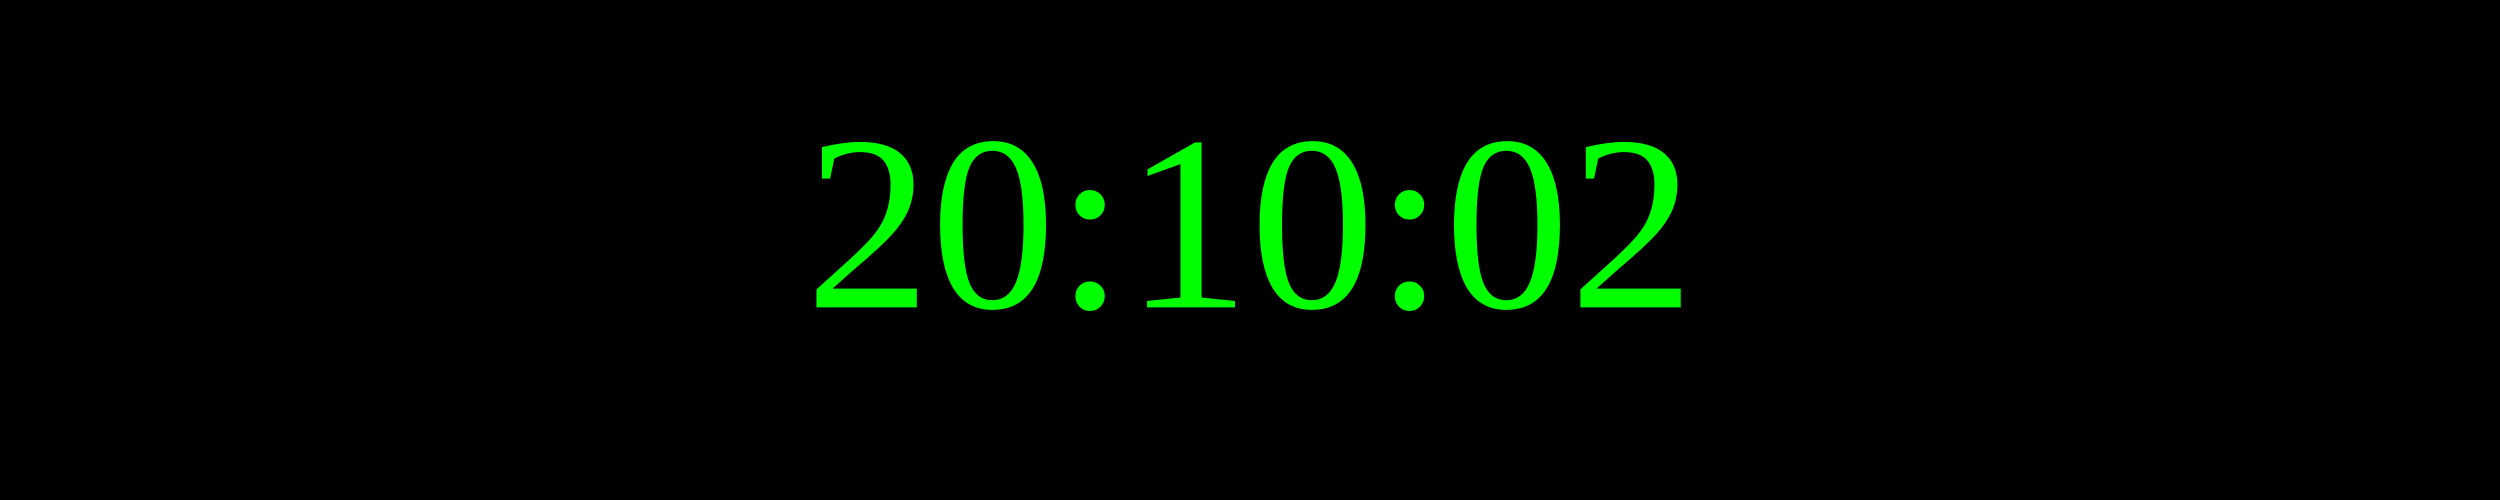
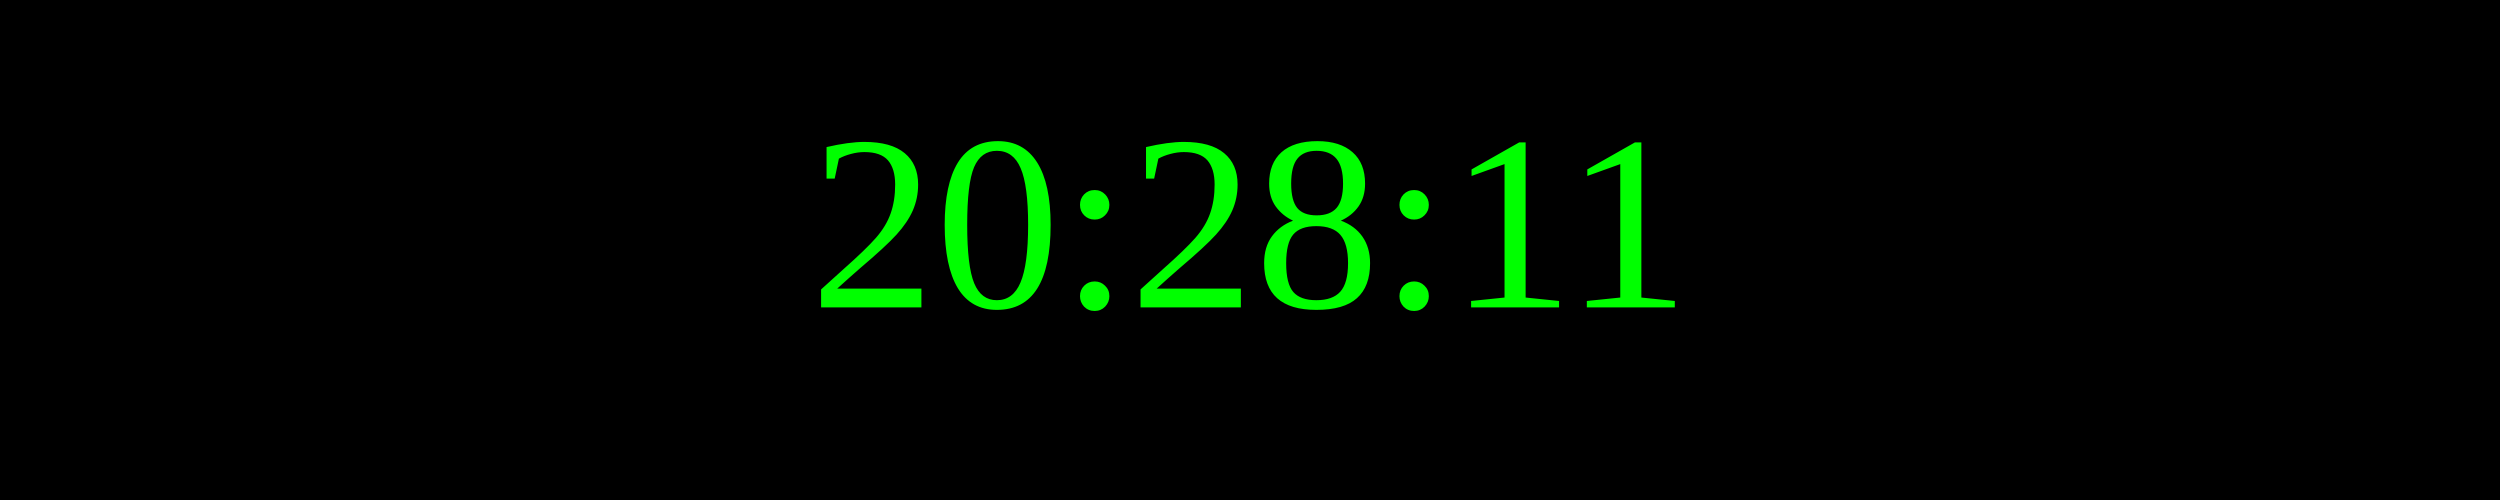
<svg xmlns="http://www.w3.org/2000/svg" width="250" height="50">
  <rect width="100%" height="100%" fill="black" />
  <text x="50%" y="50%" font-size="25" fill="lime" text-anchor="middle" dominant-baseline="middle">
- 20:10:02
+ 20:28:11
</text>
</svg>
